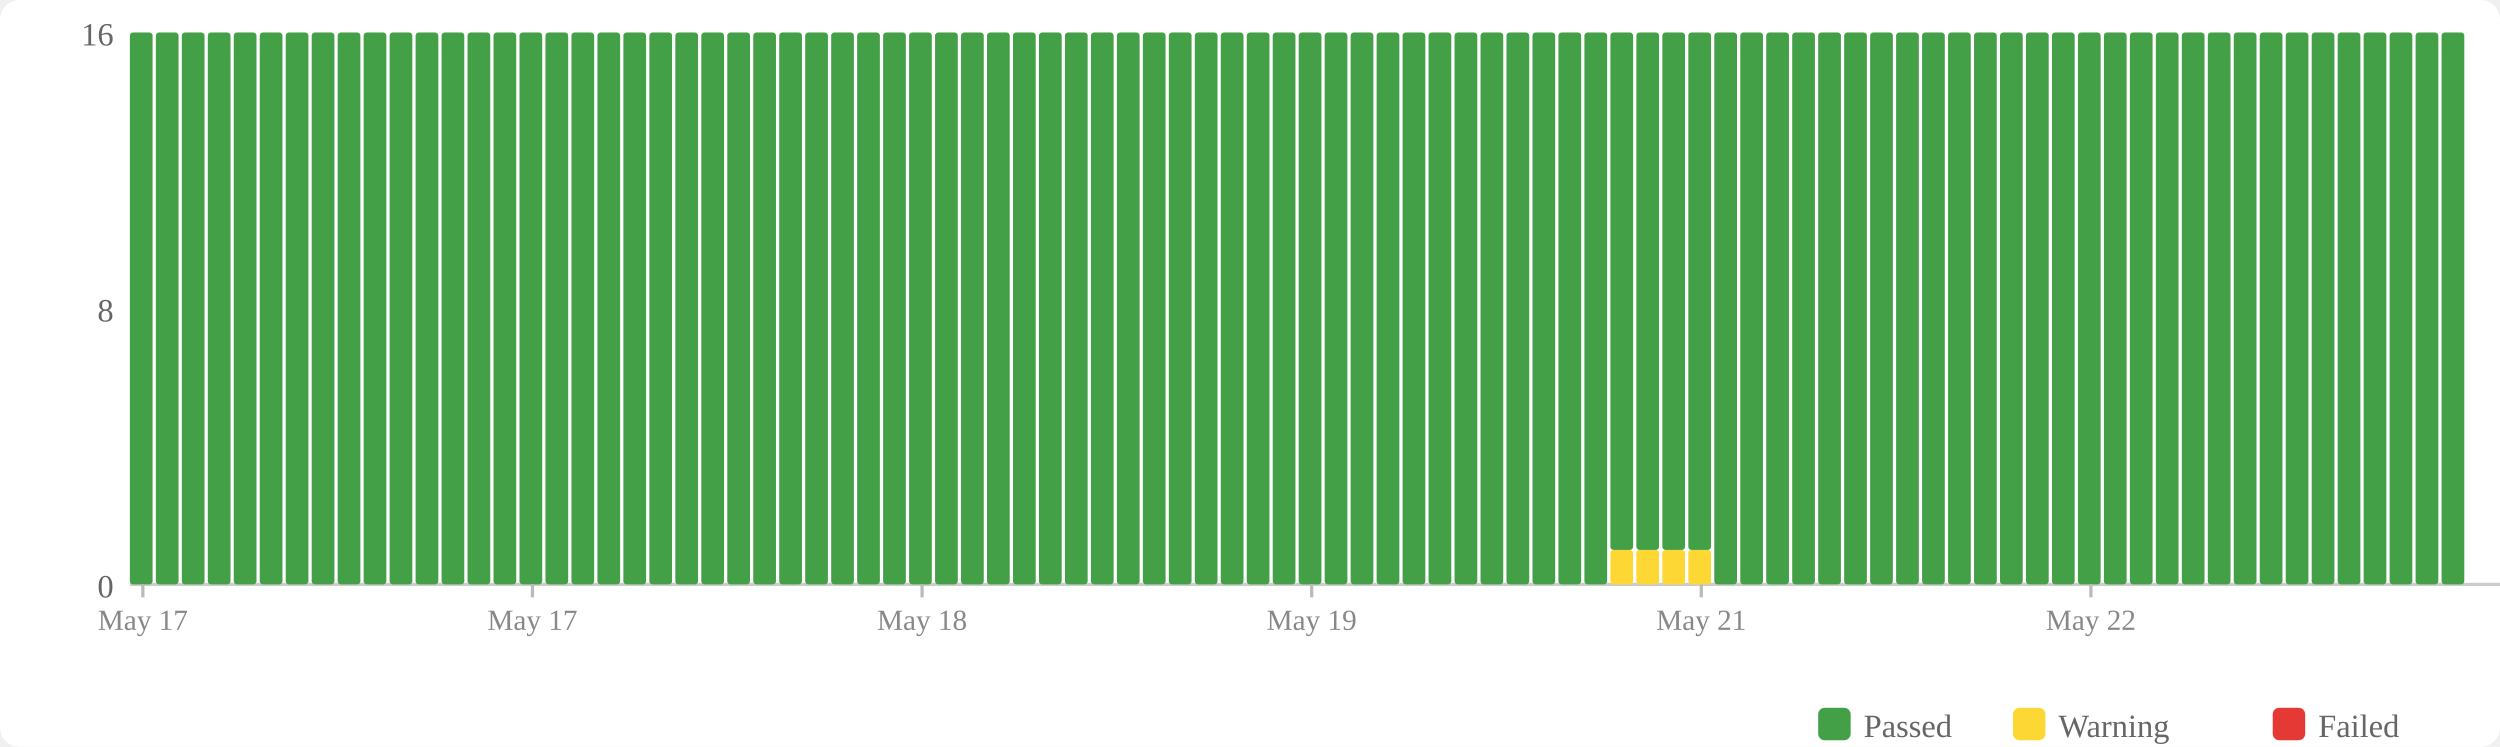
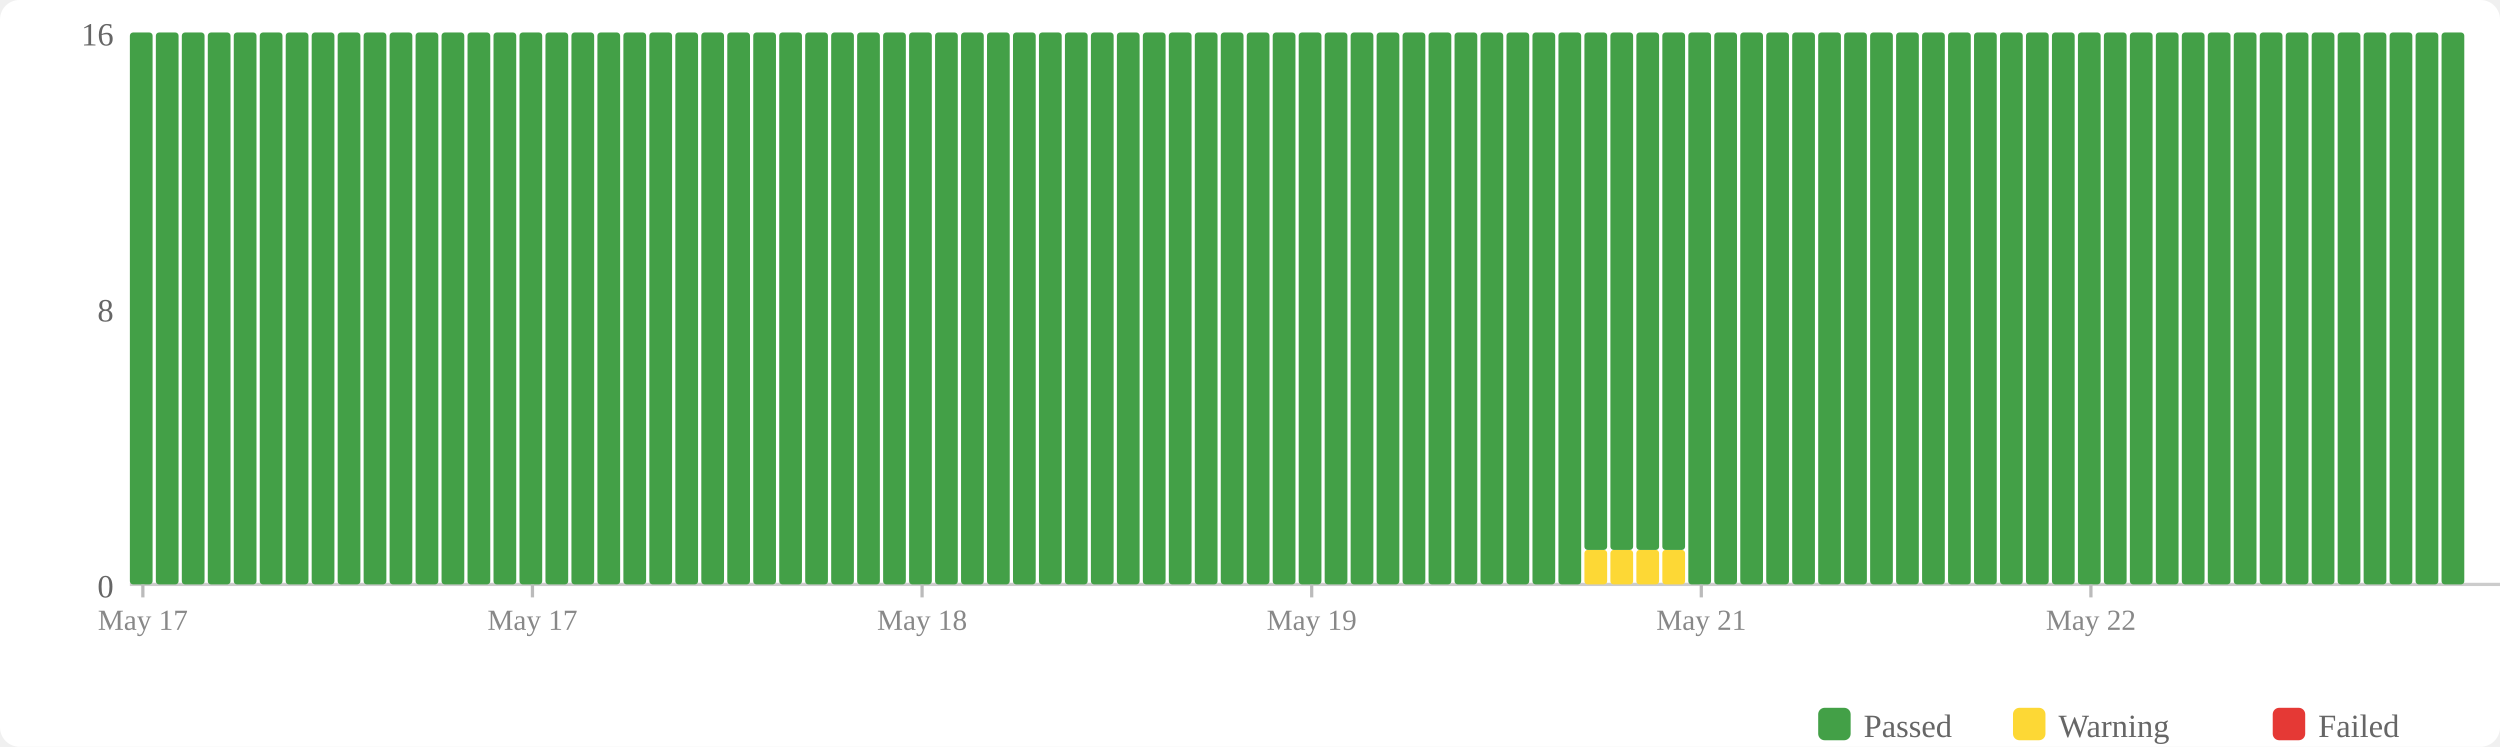
<svg xmlns="http://www.w3.org/2000/svg" width="770" height="230" viewBox="0 0 770 230">
  <rect width="770" height="230" fill="#fff" rx="6" />
  <rect x="560" y="218" width="10" height="10" fill="#43a047" rx="2" />
  <text x="574" y="227" font-size="10" fill="#666">Passed</text>
  <rect x="620" y="218" width="10" height="10" fill="#fdd835" rx="2" />
  <text x="634" y="227" font-size="10" fill="#666">Warning</text>
  <rect x="700" y="218" width="10" height="10" fill="#e53935" rx="2" />
  <text x="714" y="227" font-size="10" fill="#666">Failed</text>
  <text x="35" y="184" text-anchor="end" font-size="10" fill="#666">0</text>
  <text x="35" y="99" text-anchor="end" font-size="10" fill="#666">8</text>
  <text x="35" y="14" text-anchor="end" font-size="10" fill="#666">16</text>
  <line x1="40" y1="180" x2="770" y2="180" stroke="#ccc" stroke-width="1" />
  <rect x="40" y="10" width="7" height="170" fill="#43a047" rx="1" />
  <rect x="48" y="10" width="7" height="170" fill="#43a047" rx="1" />
  <rect x="56" y="10" width="7" height="170" fill="#43a047" rx="1" />
  <rect x="64" y="10" width="7" height="170" fill="#43a047" rx="1" />
  <rect x="72" y="10" width="7" height="170" fill="#43a047" rx="1" />
  <rect x="80" y="10" width="7" height="170" fill="#43a047" rx="1" />
  <rect x="88" y="10" width="7" height="170" fill="#43a047" rx="1" />
  <rect x="96" y="10" width="7" height="170" fill="#43a047" rx="1" />
  <rect x="104" y="10" width="7" height="170" fill="#43a047" rx="1" />
  <rect x="112" y="10" width="7" height="170" fill="#43a047" rx="1" />
  <rect x="120" y="10" width="7" height="170" fill="#43a047" rx="1" />
  <rect x="128" y="10" width="7" height="170" fill="#43a047" rx="1" />
  <rect x="136" y="10" width="7" height="170" fill="#43a047" rx="1" />
  <rect x="144" y="10" width="7" height="170" fill="#43a047" rx="1" />
  <rect x="152" y="10" width="7" height="170" fill="#43a047" rx="1" />
  <rect x="160" y="10" width="7" height="170" fill="#43a047" rx="1" />
  <rect x="168" y="10" width="7" height="170" fill="#43a047" rx="1" />
  <rect x="176" y="10" width="7" height="170" fill="#43a047" rx="1" />
  <rect x="184" y="10" width="7" height="170" fill="#43a047" rx="1" />
  <rect x="192" y="10" width="7" height="170" fill="#43a047" rx="1" />
  <rect x="200" y="10" width="7" height="170" fill="#43a047" rx="1" />
  <rect x="208" y="10" width="7" height="170" fill="#43a047" rx="1" />
  <rect x="216" y="10" width="7" height="170" fill="#43a047" rx="1" />
  <rect x="224" y="10" width="7" height="170" fill="#43a047" rx="1" />
  <rect x="232" y="10" width="7" height="170" fill="#43a047" rx="1" />
  <rect x="240" y="10" width="7" height="170" fill="#43a047" rx="1" />
  <rect x="248" y="10" width="7" height="170" fill="#43a047" rx="1" />
  <rect x="256" y="10" width="7" height="170" fill="#43a047" rx="1" />
  <rect x="264" y="10" width="7" height="170" fill="#43a047" rx="1" />
  <rect x="272" y="10" width="7" height="170" fill="#43a047" rx="1" />
  <rect x="280" y="10" width="7" height="170" fill="#43a047" rx="1" />
  <rect x="288" y="10" width="7" height="170" fill="#43a047" rx="1" />
  <rect x="296" y="10" width="7" height="170" fill="#43a047" rx="1" />
  <rect x="304" y="10" width="7" height="170" fill="#43a047" rx="1" />
  <rect x="312" y="10" width="7" height="170" fill="#43a047" rx="1" />
  <rect x="320" y="10" width="7" height="170" fill="#43a047" rx="1" />
  <rect x="328" y="10" width="7" height="170" fill="#43a047" rx="1" />
  <rect x="336" y="10" width="7" height="170" fill="#43a047" rx="1" />
  <rect x="344" y="10" width="7" height="170" fill="#43a047" rx="1" />
  <rect x="352" y="10" width="7" height="170" fill="#43a047" rx="1" />
  <rect x="360" y="10" width="7" height="170" fill="#43a047" rx="1" />
  <rect x="368" y="10" width="7" height="170" fill="#43a047" rx="1" />
  <rect x="376" y="10" width="7" height="170" fill="#43a047" rx="1" />
  <rect x="384" y="10" width="7" height="170" fill="#43a047" rx="1" />
  <rect x="392" y="10" width="7" height="170" fill="#43a047" rx="1" />
  <rect x="400" y="10" width="7" height="170" fill="#43a047" rx="1" />
  <rect x="408" y="10" width="7" height="170" fill="#43a047" rx="1" />
  <rect x="416" y="10" width="7" height="170" fill="#43a047" rx="1" />
  <rect x="424" y="10" width="7" height="170" fill="#43a047" rx="1" />
  <rect x="432" y="10" width="7" height="170" fill="#43a047" rx="1" />
  <rect x="440" y="10" width="7" height="170" fill="#43a047" rx="1" />
  <rect x="448" y="10" width="7" height="170" fill="#43a047" rx="1" />
  <rect x="456" y="10" width="7" height="170" fill="#43a047" rx="1" />
  <rect x="464" y="10" width="7" height="170" fill="#43a047" rx="1" />
  <rect x="472" y="10" width="7" height="170" fill="#43a047" rx="1" />
  <rect x="480" y="10" width="7" height="170" fill="#43a047" rx="1" />
-   <rect x="488" y="10" width="7" height="170" fill="#43a047" rx="1" />
+   <rect x="488" y="169.375" width="7" height="10.625" fill="#fdd835" rx="1" />
+   <rect x="488" y="10" width="7" height="159.375" fill="#43a047" rx="1" />
  <rect x="496" y="169.375" width="7" height="10.625" fill="#fdd835" rx="1" />
  <rect x="496" y="10" width="7" height="159.375" fill="#43a047" rx="1" />
  <rect x="504" y="169.375" width="7" height="10.625" fill="#fdd835" rx="1" />
  <rect x="504" y="10" width="7" height="159.375" fill="#43a047" rx="1" />
  <rect x="512" y="169.375" width="7" height="10.625" fill="#fdd835" rx="1" />
  <rect x="512" y="10" width="7" height="159.375" fill="#43a047" rx="1" />
-   <rect x="520" y="169.375" width="7" height="10.625" fill="#fdd835" rx="1" />
-   <rect x="520" y="10" width="7" height="159.375" fill="#43a047" rx="1" />
+   <rect x="520" y="10" width="7" height="170" fill="#43a047" rx="1" />
  <rect x="528" y="10" width="7" height="170" fill="#43a047" rx="1" />
  <rect x="536" y="10" width="7" height="170" fill="#43a047" rx="1" />
  <rect x="544" y="10" width="7" height="170" fill="#43a047" rx="1" />
  <rect x="552" y="10" width="7" height="170" fill="#43a047" rx="1" />
  <rect x="560" y="10" width="7" height="170" fill="#43a047" rx="1" />
  <rect x="568" y="10" width="7" height="170" fill="#43a047" rx="1" />
  <rect x="576" y="10" width="7" height="170" fill="#43a047" rx="1" />
  <rect x="584" y="10" width="7" height="170" fill="#43a047" rx="1" />
  <rect x="592" y="10" width="7" height="170" fill="#43a047" rx="1" />
  <rect x="600" y="10" width="7" height="170" fill="#43a047" rx="1" />
  <rect x="608" y="10" width="7" height="170" fill="#43a047" rx="1" />
  <rect x="616" y="10" width="7" height="170" fill="#43a047" rx="1" />
  <rect x="624" y="10" width="7" height="170" fill="#43a047" rx="1" />
  <rect x="632" y="10" width="7" height="170" fill="#43a047" rx="1" />
  <rect x="640" y="10" width="7" height="170" fill="#43a047" rx="1" />
  <rect x="648" y="10" width="7" height="170" fill="#43a047" rx="1" />
  <rect x="656" y="10" width="7" height="170" fill="#43a047" rx="1" />
  <rect x="664" y="10" width="7" height="170" fill="#43a047" rx="1" />
  <rect x="672" y="10" width="7" height="170" fill="#43a047" rx="1" />
  <rect x="680" y="10" width="7" height="170" fill="#43a047" rx="1" />
  <rect x="688" y="10" width="7" height="170" fill="#43a047" rx="1" />
  <rect x="696" y="10" width="7" height="170" fill="#43a047" rx="1" />
  <rect x="704" y="10" width="7" height="170" fill="#43a047" rx="1" />
  <rect x="712" y="10" width="7" height="170" fill="#43a047" rx="1" />
  <rect x="720" y="10" width="7" height="170" fill="#43a047" rx="1" />
  <rect x="728" y="10" width="7" height="170" fill="#43a047" rx="1" />
  <rect x="736" y="10" width="7" height="170" fill="#43a047" rx="1" />
  <rect x="744" y="10" width="7" height="170" fill="#43a047" rx="1" />
  <rect x="752" y="10" width="7" height="170" fill="#43a047" rx="1" />
  <line x1="44.0" y1="180" x2="44.0" y2="184" stroke="#bbb" stroke-width="1" />
  <text x="44.0" y="194" text-anchor="middle" font-size="9" fill="#888">May 17</text>
  <line x1="164.0" y1="180" x2="164.0" y2="184" stroke="#bbb" stroke-width="1" />
  <text x="164.0" y="194" text-anchor="middle" font-size="9" fill="#888">May 17</text>
  <line x1="284.0" y1="180" x2="284.0" y2="184" stroke="#bbb" stroke-width="1" />
  <text x="284.0" y="194" text-anchor="middle" font-size="9" fill="#888">May 18</text>
  <line x1="404.0" y1="180" x2="404.0" y2="184" stroke="#bbb" stroke-width="1" />
  <text x="404.0" y="194" text-anchor="middle" font-size="9" fill="#888">May 19</text>
  <line x1="524.0" y1="180" x2="524.0" y2="184" stroke="#bbb" stroke-width="1" />
  <text x="524.0" y="194" text-anchor="middle" font-size="9" fill="#888">May 21</text>
  <line x1="644.0" y1="180" x2="644.0" y2="184" stroke="#bbb" stroke-width="1" />
  <text x="644.0" y="194" text-anchor="middle" font-size="9" fill="#888">May 22</text>
</svg>
